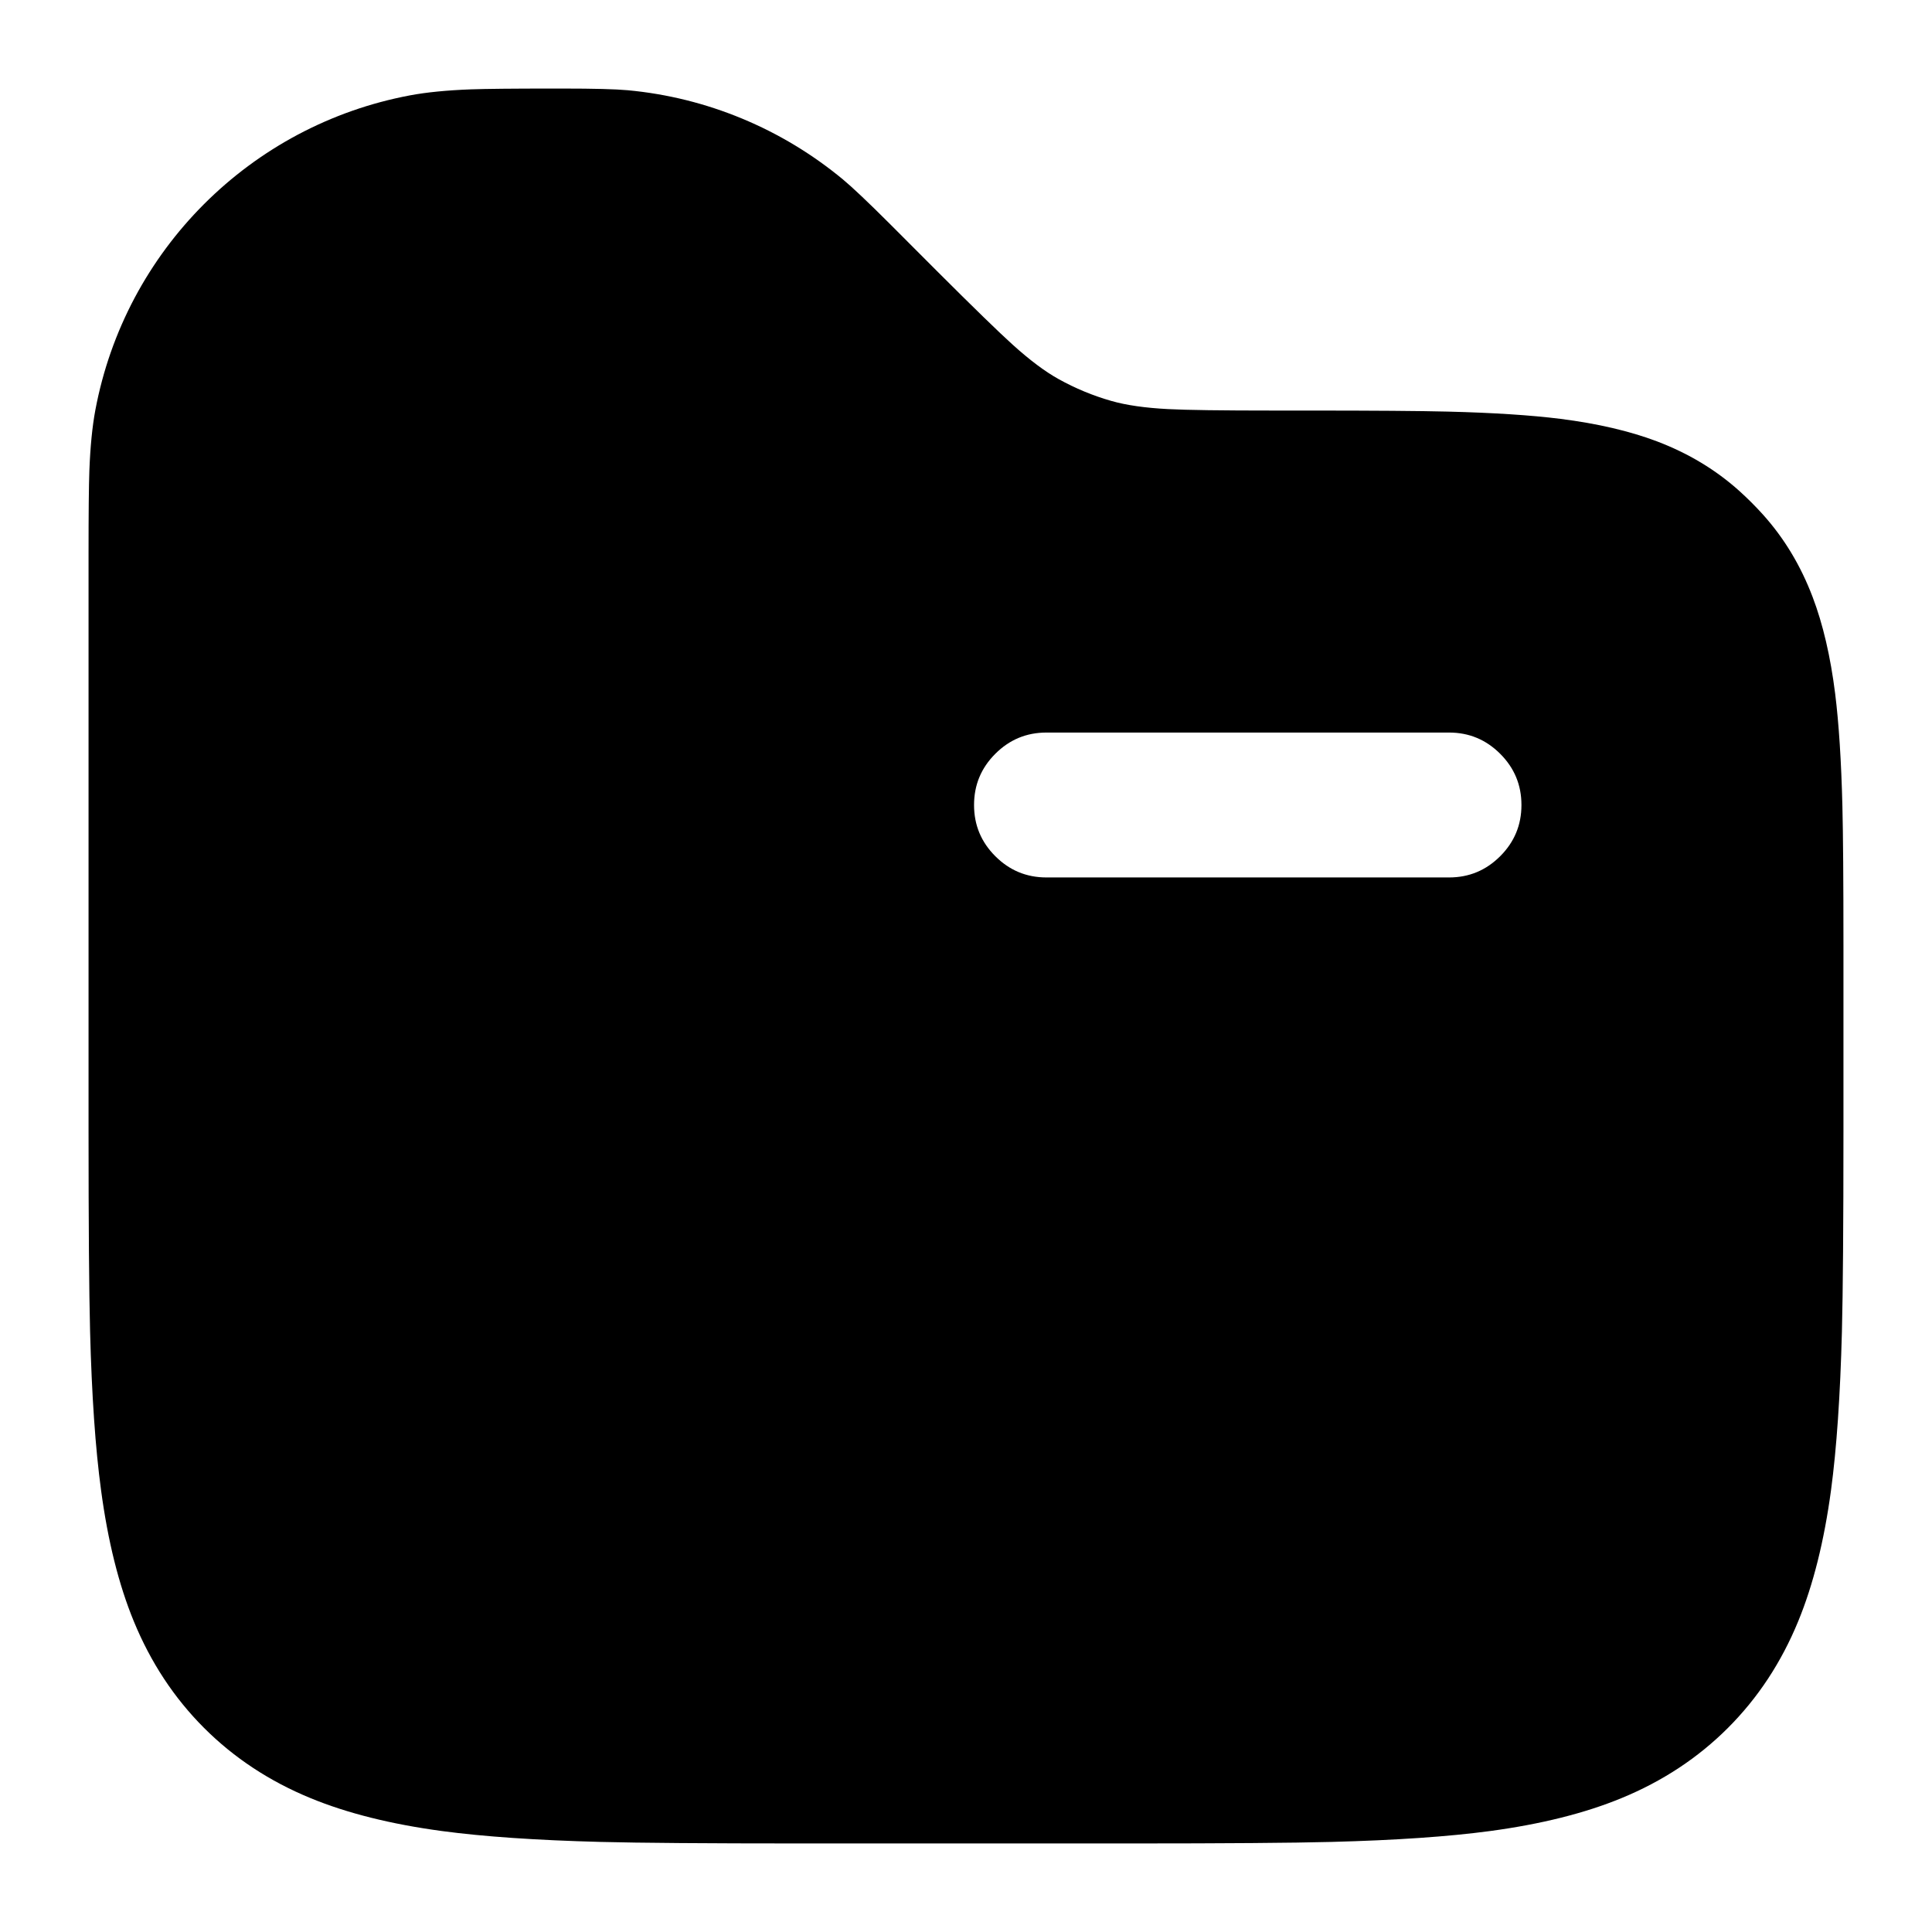
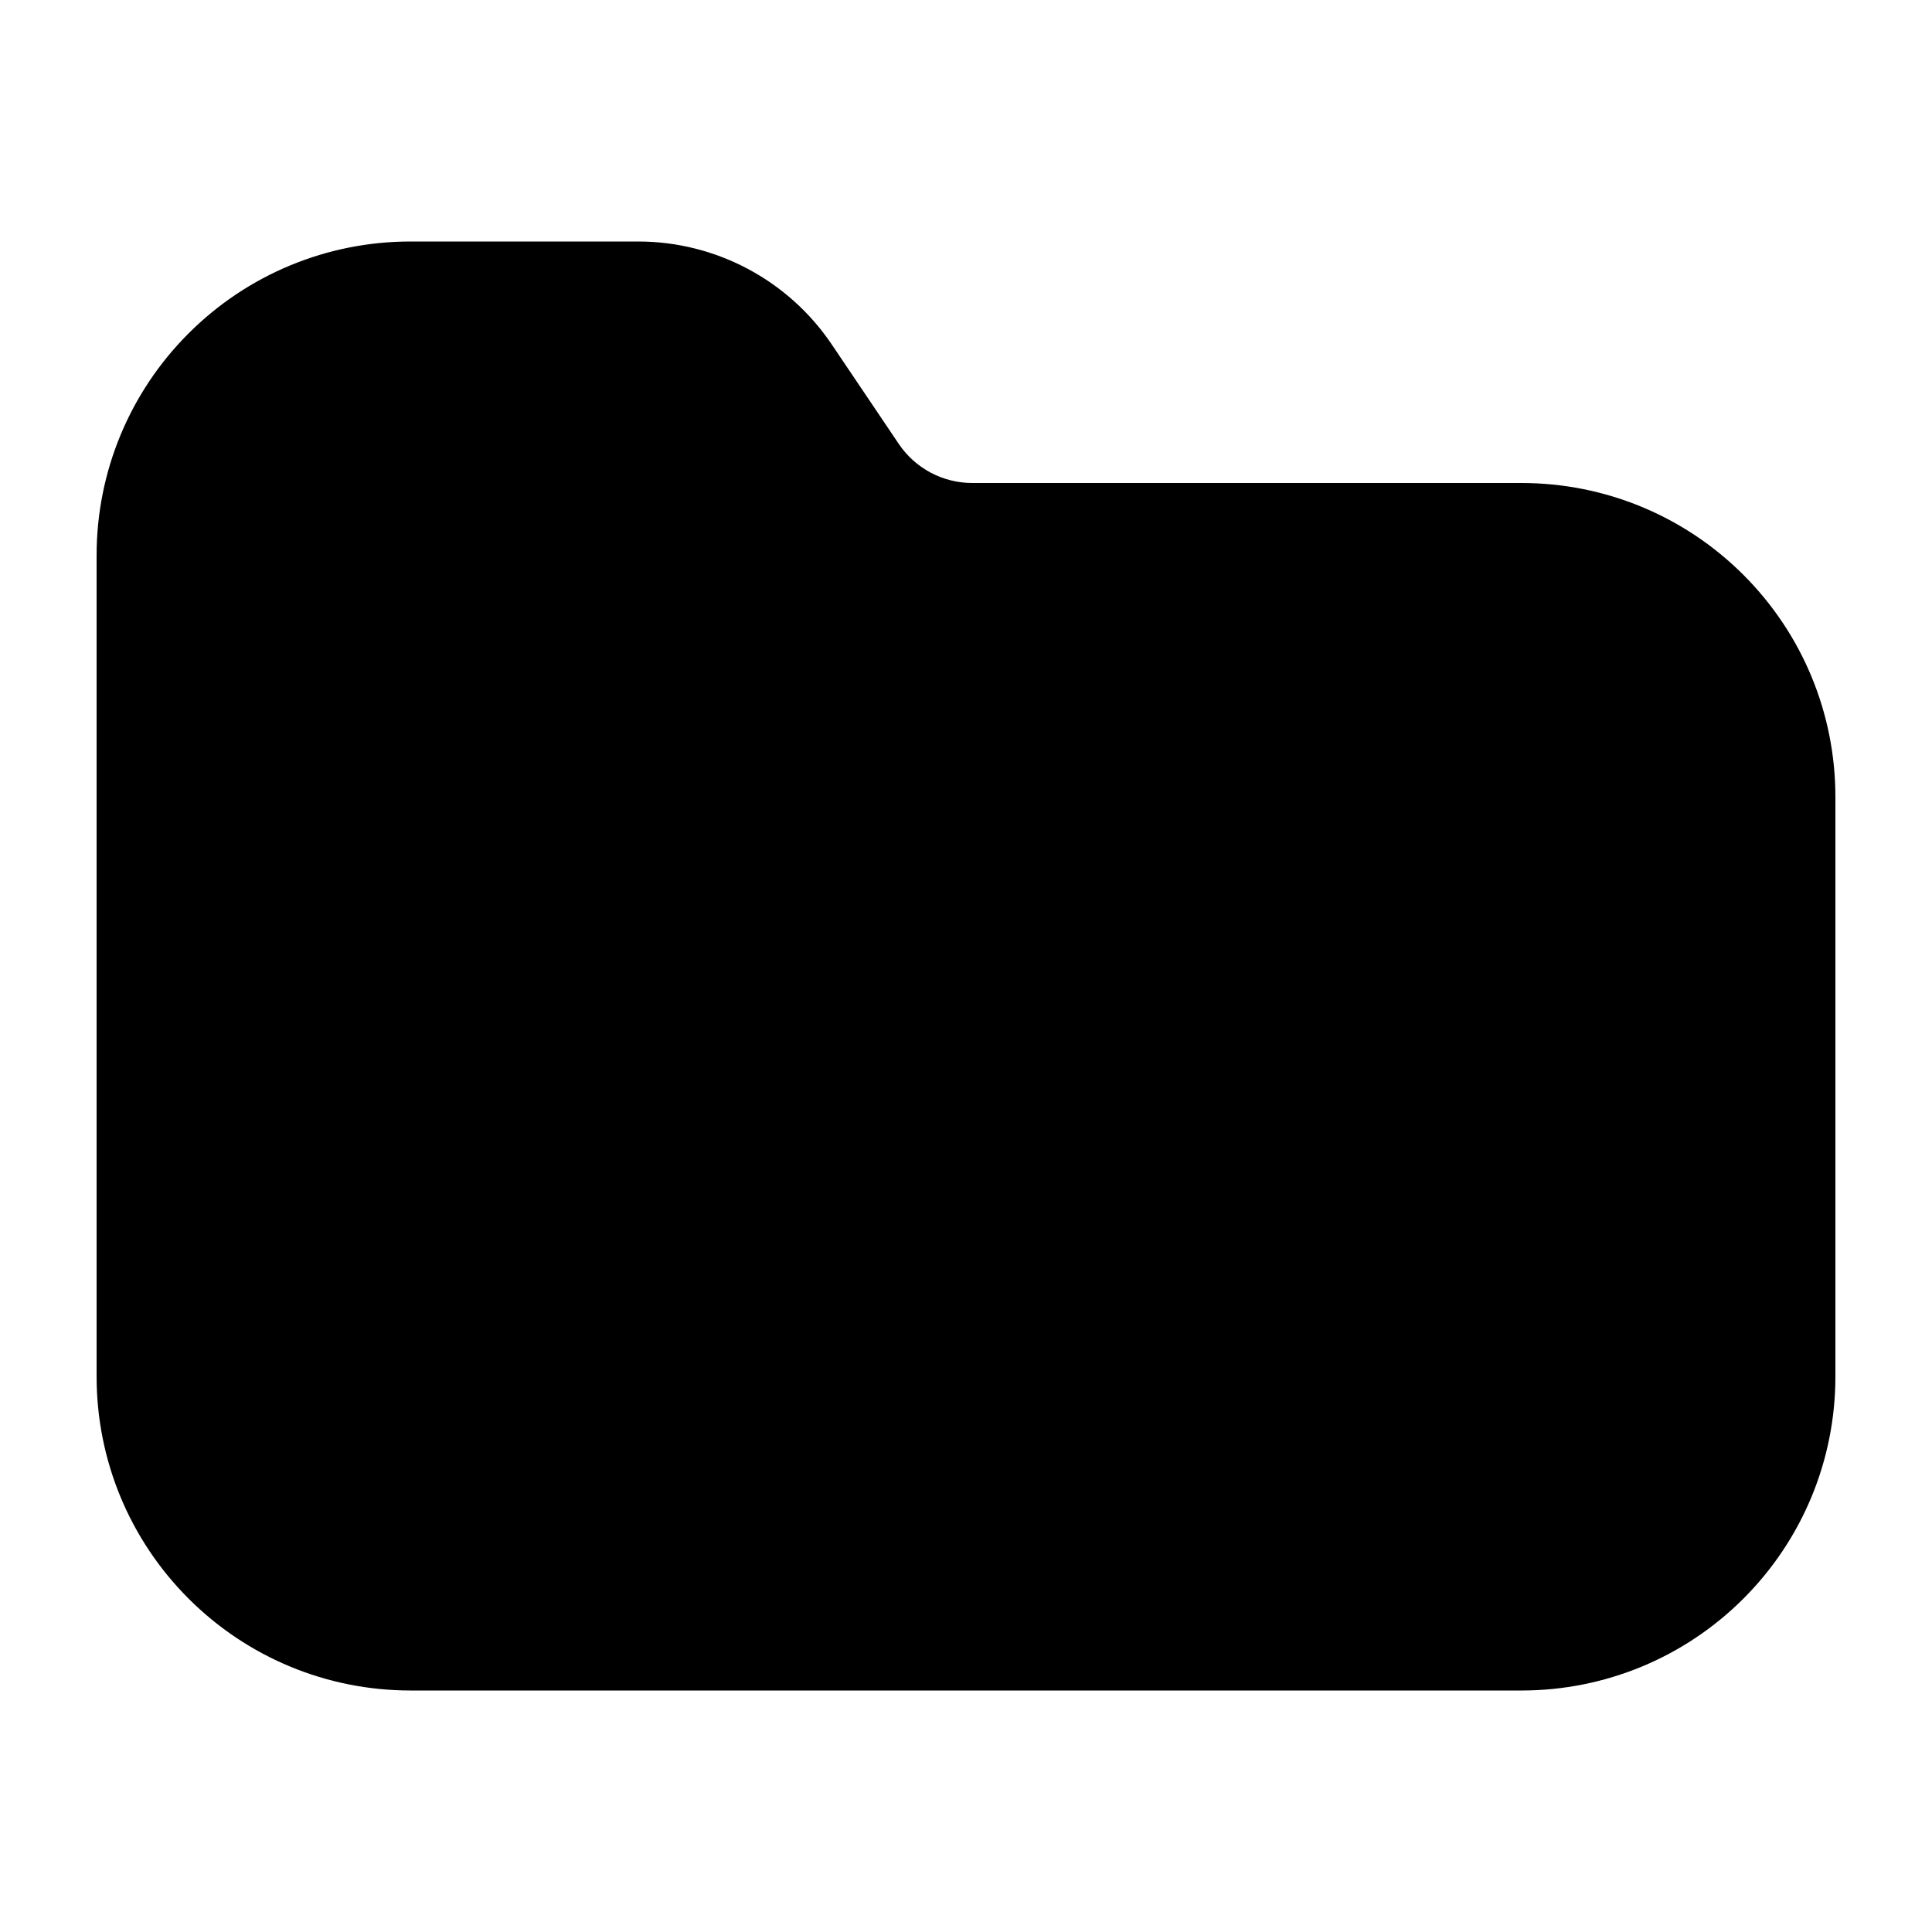
<svg viewBox="0 0 24 24" fill="none">
-   <path d="M6.859 1.1H6.987Q7.571 1.1 7.799 1.121Q8.535 1.19 9.218 1.473C9.673 1.662 10.09 1.914 10.47 2.228C10.588 2.326 10.785 2.512 11.06 2.787L11.636 3.364Q12.326 4.053 12.58 4.282Q12.899 4.57 13.15 4.709Q13.463 4.883 13.807 4.981Q14.083 5.06 14.512 5.082Q14.854 5.1 15.828 5.1H16.253Q17.466 5.1 17.985 5.113Q18.829 5.134 19.383 5.203Q20.077 5.291 20.584 5.483Q21.169 5.705 21.608 6.1Q21.761 6.238 21.9 6.392Q22.295 6.831 22.517 7.416Q22.71 7.923 22.797 8.617Q22.866 9.171 22.887 10.015Q22.9 10.534 22.9 11.747V14.056Q22.9 15.801 22.881 16.539Q22.85 17.734 22.746 18.509Q22.618 19.46 22.338 20.14Q22.023 20.907 21.465 21.465Q20.907 22.023 20.14 22.338Q19.46 22.618 18.509 22.746Q17.734 22.85 16.539 22.881Q15.801 22.9 14.056 22.9H9.944Q8.199 22.9 7.461 22.881Q6.266 22.85 5.491 22.746Q4.54 22.618 3.86 22.338Q3.093 22.023 2.535 21.465Q1.977 20.907 1.662 20.14Q1.382 19.46 1.255 18.509Q1.15 17.734 1.119 16.539Q1.1 15.8 1.1 14.056V6.859Q1.1 6.133 1.11 5.849Q1.127 5.4 1.185 5.091Q1.324 4.356 1.674 3.697Q2.018 3.053 2.535 2.535Q3.053 2.018 3.697 1.674Q4.356 1.324 5.091 1.185Q5.4 1.127 5.849 1.11Q6.133 1.1 6.859 1.1ZM18 9.1H13C12.751 9.1 12.54 9.188 12.364 9.364C12.188 9.54 12.1 9.751 12.1 10C12.1 10.249 12.188 10.46 12.364 10.636C12.54 10.812 12.751 10.9 13 10.9H18C18.249 10.9 18.46 10.812 18.636 10.636C18.812 10.46 18.9 10.249 18.9 10C18.9 9.751 18.812 9.54 18.636 9.364C18.46 9.188 18.249 9.1 18 9.1Z" fill="currentColor" />
+   <path d="M5.1 3L7.927 3C8.891 3 9.792 3.479 10.331 4.277L11.166 5.516C11.37 5.818 11.712 6 12.078 6L18.9 6C19.939 6 20.926 6.41 21.658 7.142C22.39 7.874 22.8 8.861 22.8 9.9L22.8 17.1C22.8 18.139 22.39 19.126 21.658 19.858C20.926 20.59 19.939 21 18.9 21L5.1 21C4.061 21 3.074 20.59 2.342 19.858C1.61 19.126 1.2 18.139 1.2 17.1L1.2 6.9C1.2 5.861 1.61 4.874 2.342 4.142C3.074 3.41 4.061 3 5.1 3Z" fill="currentColor" />
</svg>
